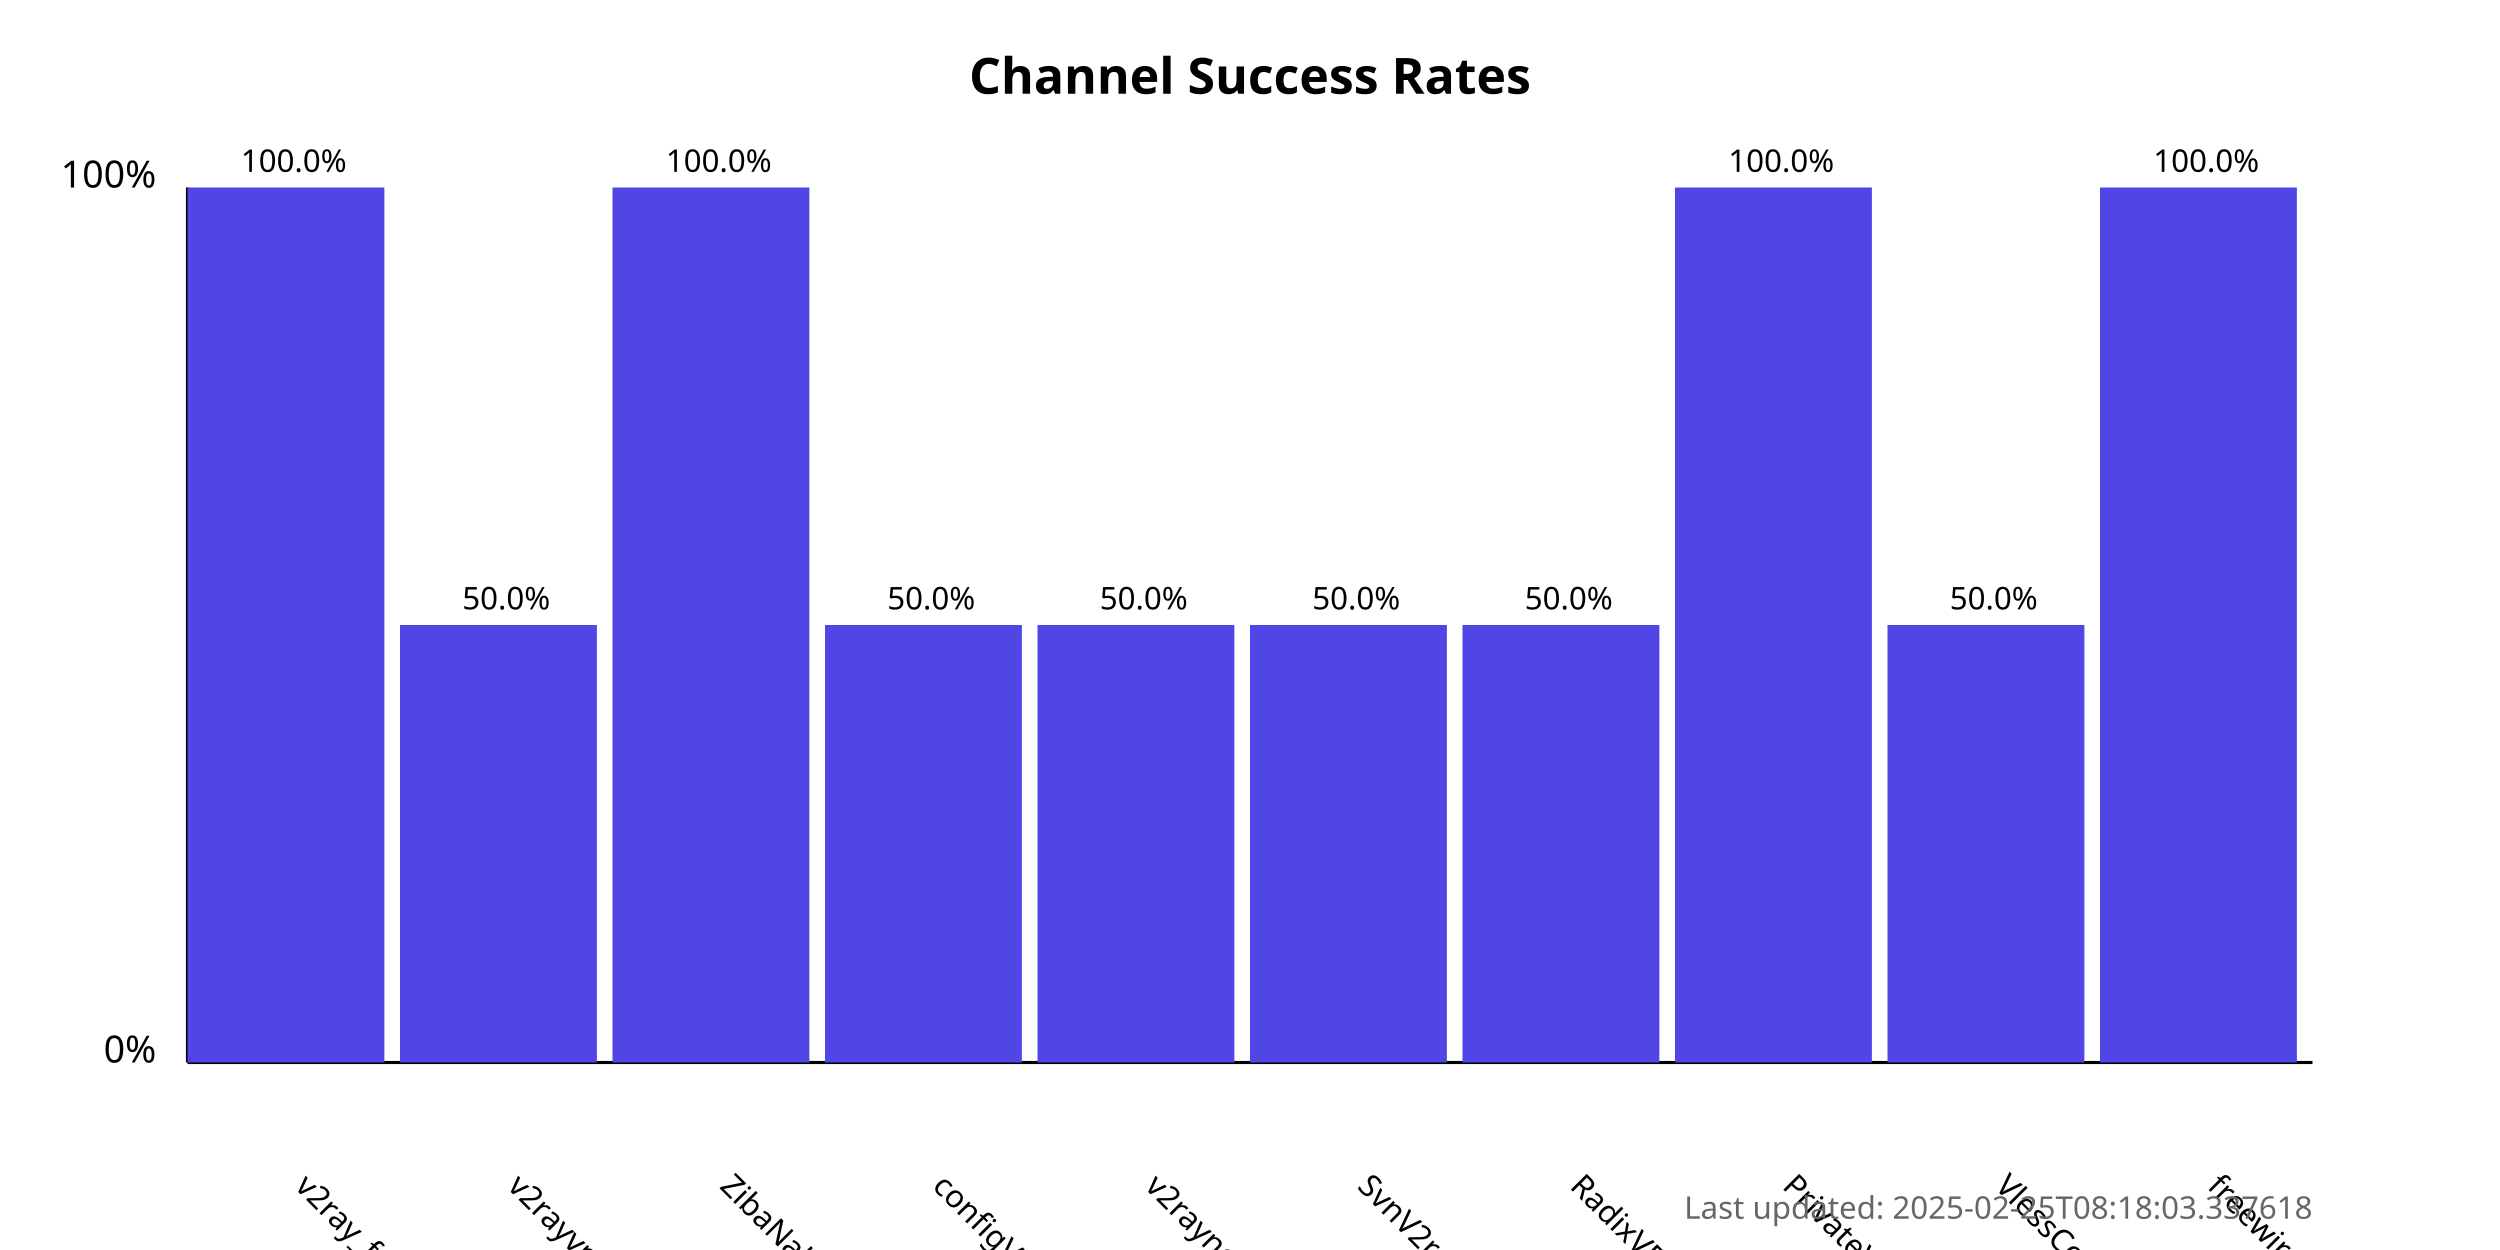
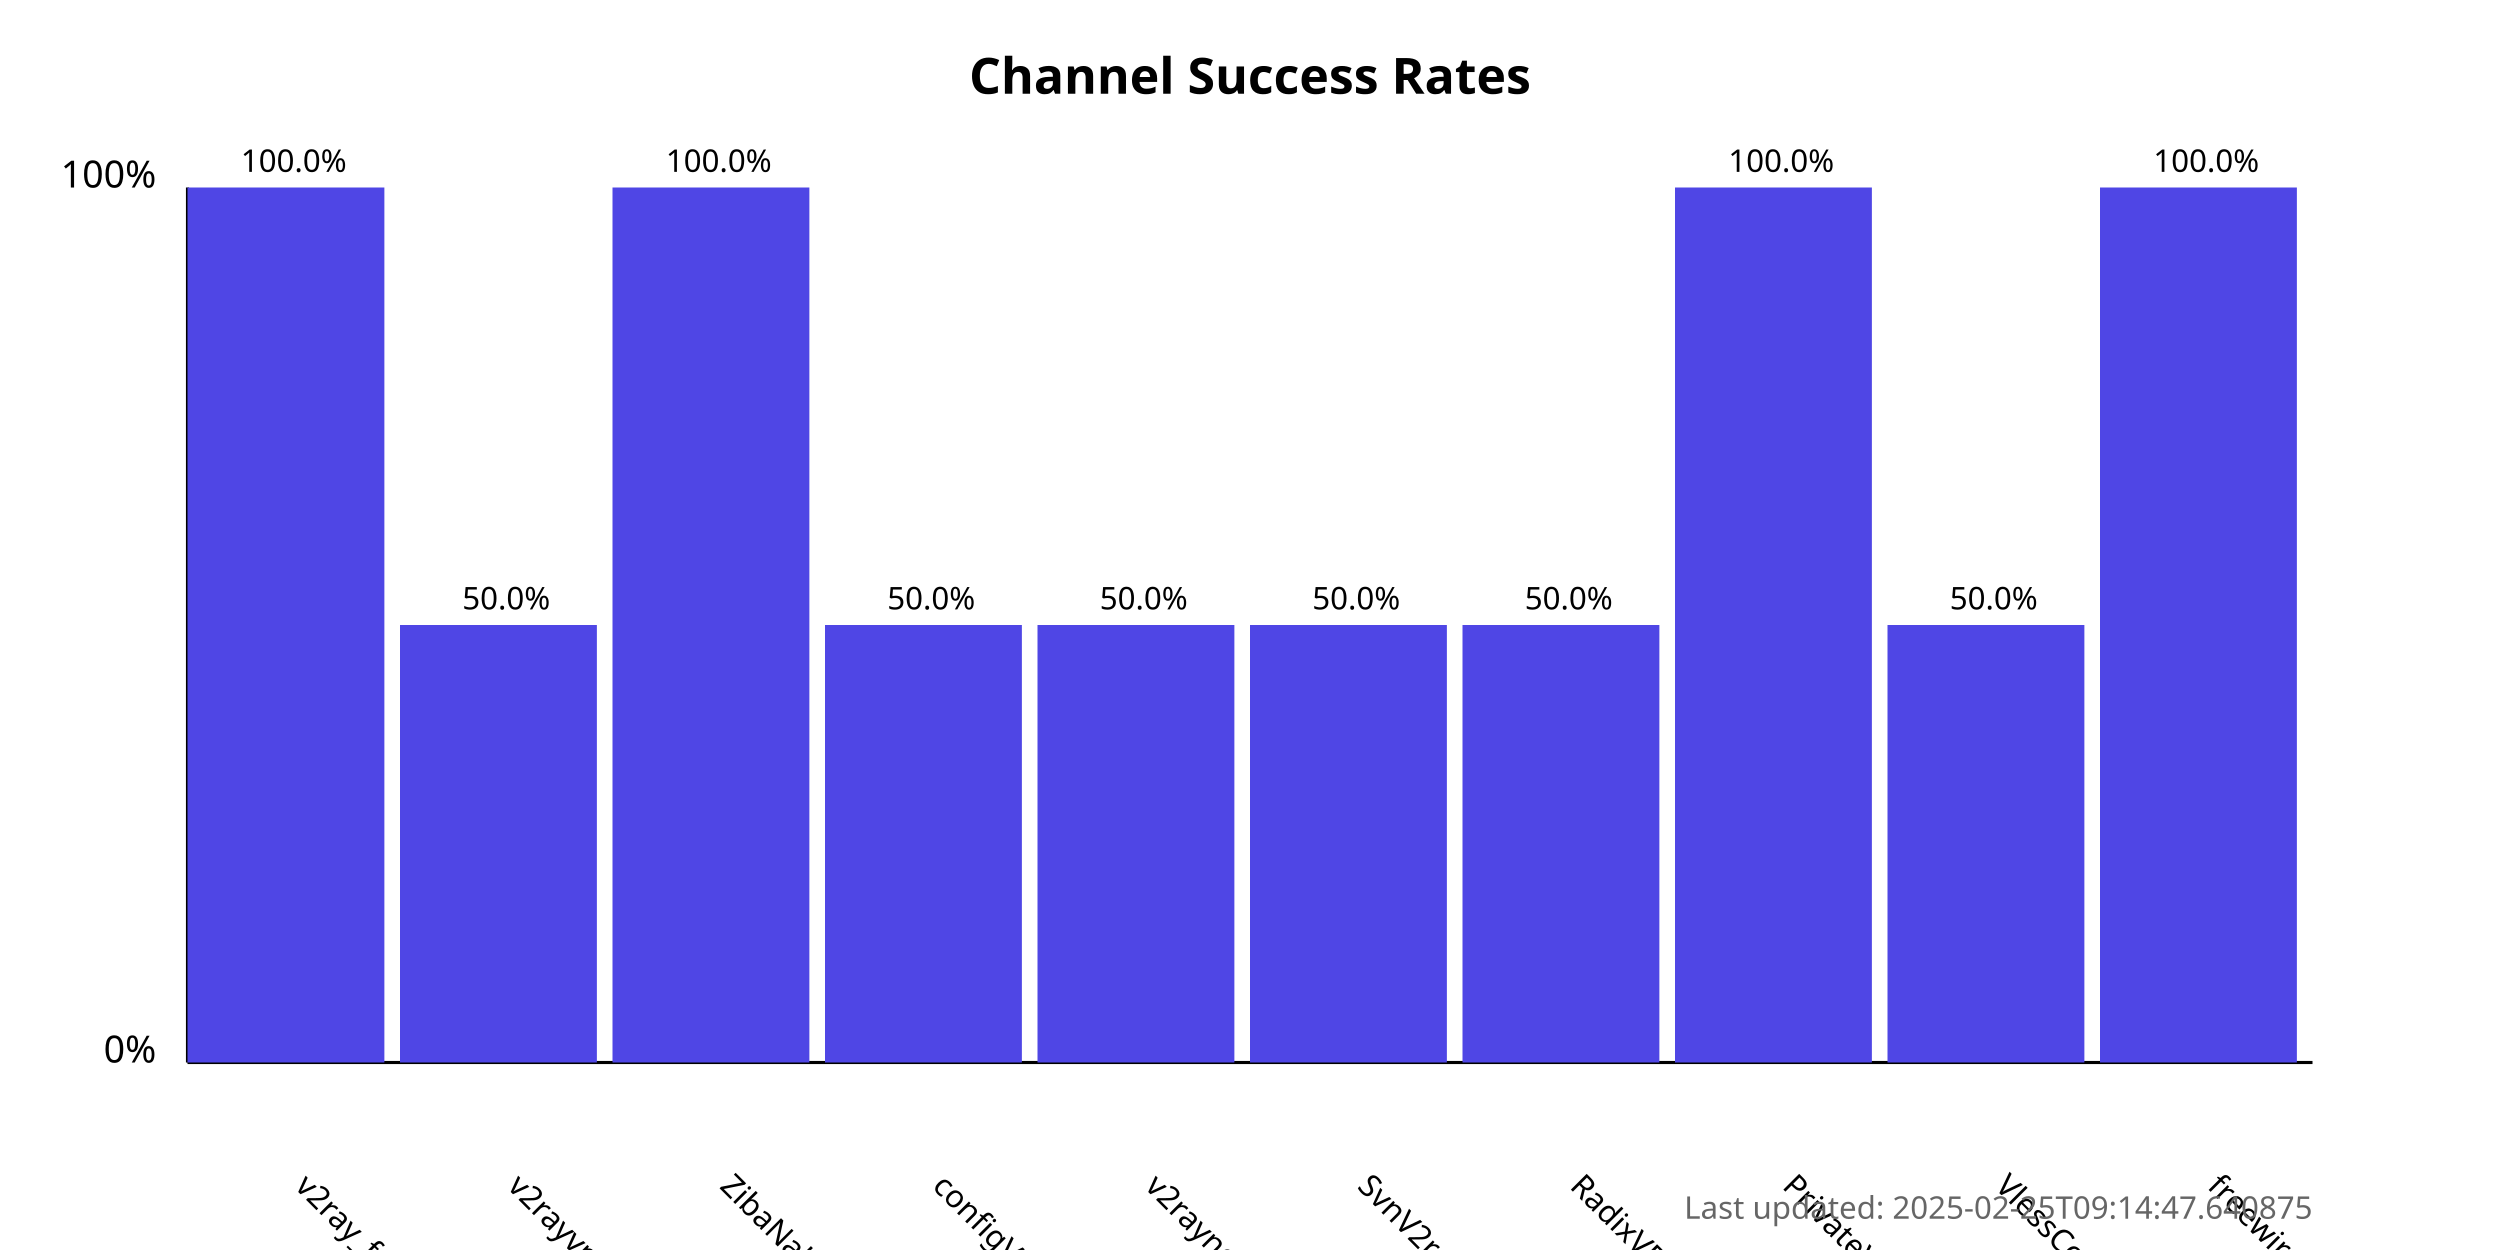
<svg xmlns="http://www.w3.org/2000/svg" width="800" height="400">
  <style>
            .chart-title { font: bold 16px sans-serif; }
            .axis-label { font: 12px sans-serif; }
            .tick-label { font: 10px sans-serif; }
            .bar { fill: #4f46e5; }
            .bar:hover { fill: #6366f1; }
            .timestamp { font: 10px sans-serif; fill: #666; }
        </style>
  <text x="400.0" y="30" text-anchor="middle" class="chart-title">
            Channel Success Rates
        </text>
  <line x1="60" y1="340" x2="60" y2="60" stroke="black" stroke-width="1" />
  <line x1="60" y1="340" x2="740" y2="340" stroke="black" stroke-width="1" />
  <text x="50" y="340" text-anchor="end" class="axis-label">0%</text>
  <text x="50" y="60" text-anchor="end" class="axis-label">100%</text>
  <g>
    <rect x="60" y="60.0" width="63.0" height="280.0" class="bar" />
    <text x="94.0" y="380" transform="rotate(45, 94.0, 380)" text-anchor="start" class="tick-label">
                v2ray_free_conf
            </text>
    <text x="94.0" y="55.0" text-anchor="middle" class="tick-label">
                100.0%
            </text>
  </g>
  <g>
    <rect x="128.0" y="200.0" width="63.0" height="140.0" class="bar" />
    <text x="162.0" y="380" transform="rotate(45, 162.0, 380)" text-anchor="start" class="tick-label">
                v2rayvpno
            </text>
    <text x="162.0" y="195.0" text-anchor="middle" class="tick-label">
                50.0%
            </text>
  </g>
  <g>
    <rect x="196.0" y="60.0" width="63.0" height="280.0" class="bar" />
    <text x="230.0" y="380" transform="rotate(45, 230.0, 380)" text-anchor="start" class="tick-label">
                ZibaNabz
            </text>
    <text x="230.0" y="55.0" text-anchor="middle" class="tick-label">
                100.0%
            </text>
  </g>
  <g>
    <rect x="264.0" y="200.0" width="63.0" height="140.0" class="bar" />
    <text x="298.0" y="380" transform="rotate(45, 298.0, 380)" text-anchor="start" class="tick-label">
                configV2rayForFree
            </text>
    <text x="298.0" y="195.0" text-anchor="middle" class="tick-label">
                50.0%
            </text>
  </g>
  <g>
    <rect x="332.0" y="200.0" width="63.0" height="140.0" class="bar" />
    <text x="366.0" y="380" transform="rotate(45, 366.0, 380)" text-anchor="start" class="tick-label">
                v2rayngvpn
            </text>
    <text x="366.0" y="195.0" text-anchor="middle" class="tick-label">
                50.0%
            </text>
  </g>
  <g>
    <rect x="400.0" y="200.0" width="63.0" height="140.0" class="bar" />
    <text x="434.0" y="380" transform="rotate(45, 434.0, 380)" text-anchor="start" class="tick-label">
                SvnV2ray
            </text>
    <text x="434.0" y="195.0" text-anchor="middle" class="tick-label">
                50.0%
            </text>
  </g>
  <g>
    <rect x="468.0" y="200.0" width="63.0" height="140.0" class="bar" />
    <text x="502.0" y="380" transform="rotate(45, 502.0, 380)" text-anchor="start" class="tick-label">
                RadixVPN
            </text>
    <text x="502.0" y="195.0" text-anchor="middle" class="tick-label">
                50.0%
            </text>
  </g>
  <g>
    <rect x="536.0" y="60.0" width="63.0" height="280.0" class="bar" />
    <text x="570.0" y="380" transform="rotate(45, 570.0, 380)" text-anchor="start" class="tick-label">
                PrivateVPNs
            </text>
    <text x="570.0" y="55.0" text-anchor="middle" class="tick-label">
                100.0%
            </text>
  </g>
  <g>
    <rect x="604.0" y="200.0" width="63.0" height="140.0" class="bar" />
    <text x="638.0" y="380" transform="rotate(45, 638.0, 380)" text-anchor="start" class="tick-label">
                VlessConfig
            </text>
    <text x="638.0" y="195.0" text-anchor="middle" class="tick-label">
                50.0%
            </text>
  </g>
  <g>
    <rect x="672.0" y="60.0" width="63.0" height="280.0" class="bar" />
    <text x="706.0" y="380" transform="rotate(45, 706.0, 380)" text-anchor="start" class="tick-label">
                freewireguard
            </text>
    <text x="706.0" y="55.0" text-anchor="middle" class="tick-label">
                100.0%
            </text>
  </g>
  <text x="740" y="390" text-anchor="end" class="timestamp">
-             Last updated: 2025-02-25T08:18:03.337618
+             Last updated: 2025-02-25T09:14:47.640875
        </text>
</svg>
